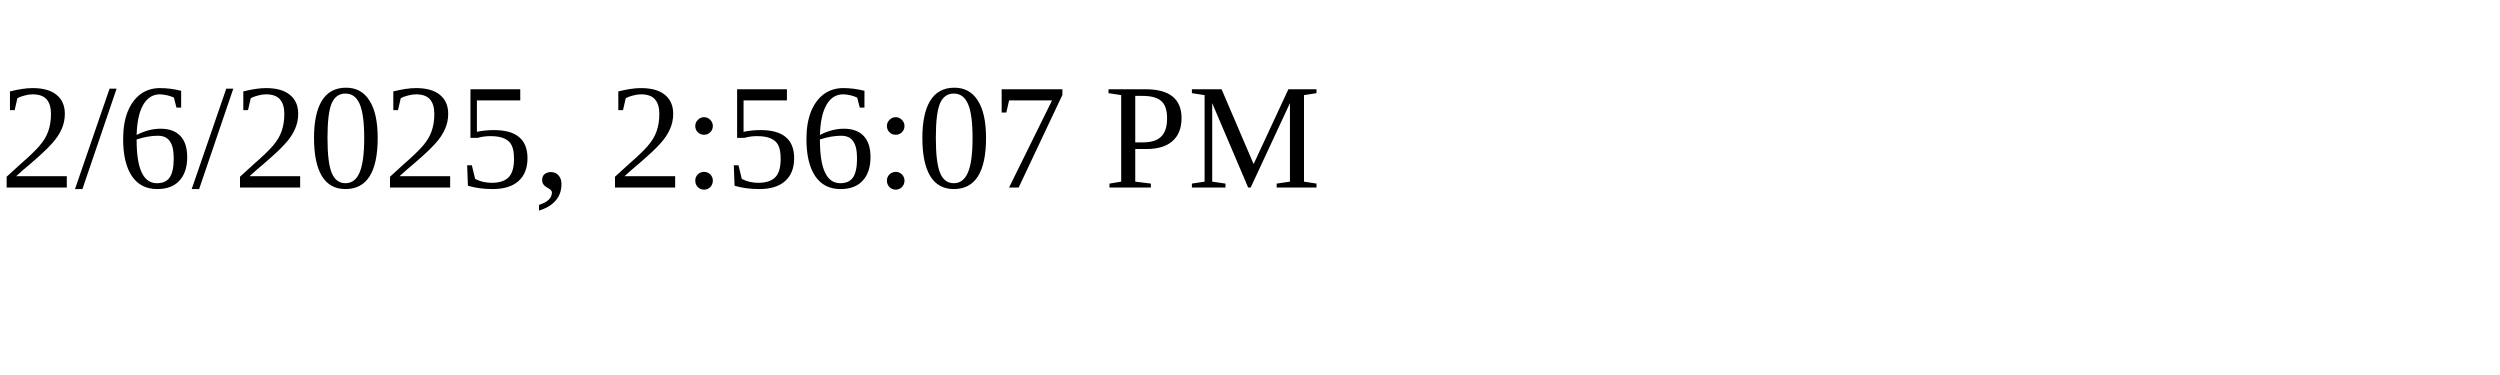
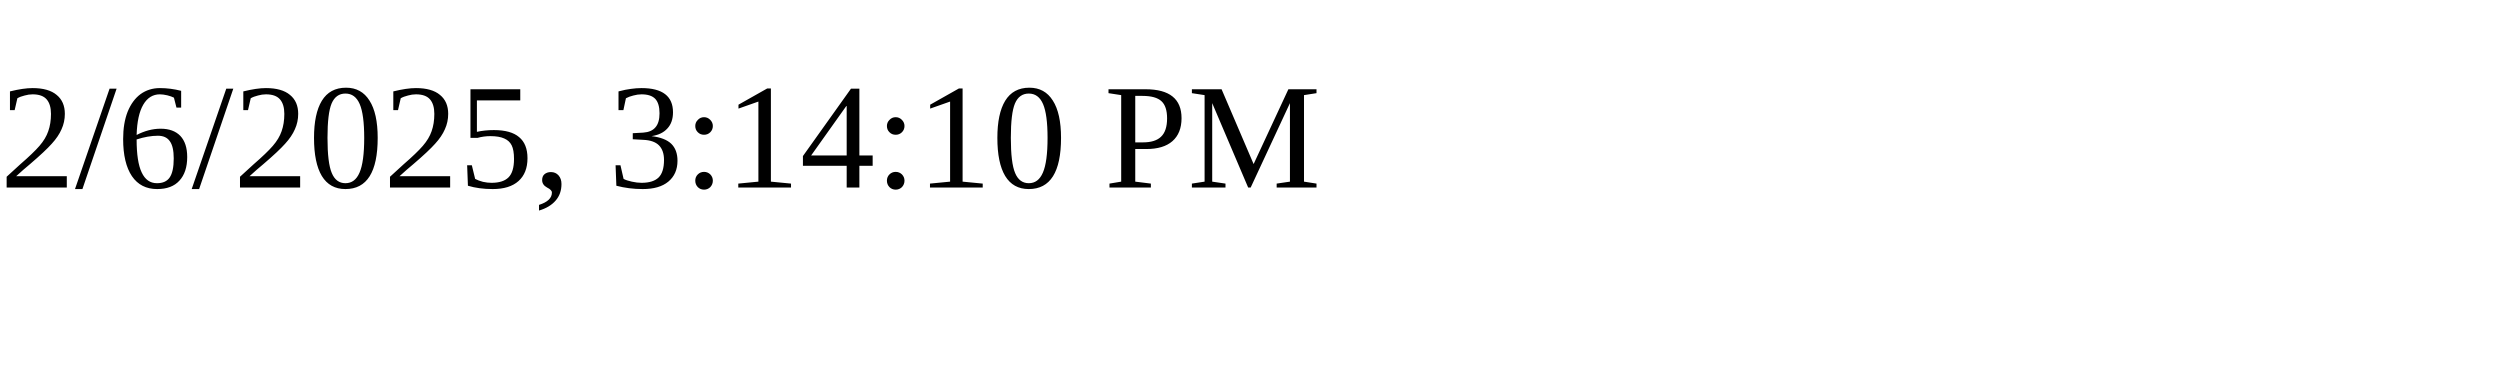
<svg xmlns="http://www.w3.org/2000/svg" height="30" width="200">
-   <text x="0" y="15">2/6/2025, 2:56:07 PM</text>
+   <text x="0" y="15">2/6/2025, 3:14:10 PM</text>
</svg>
